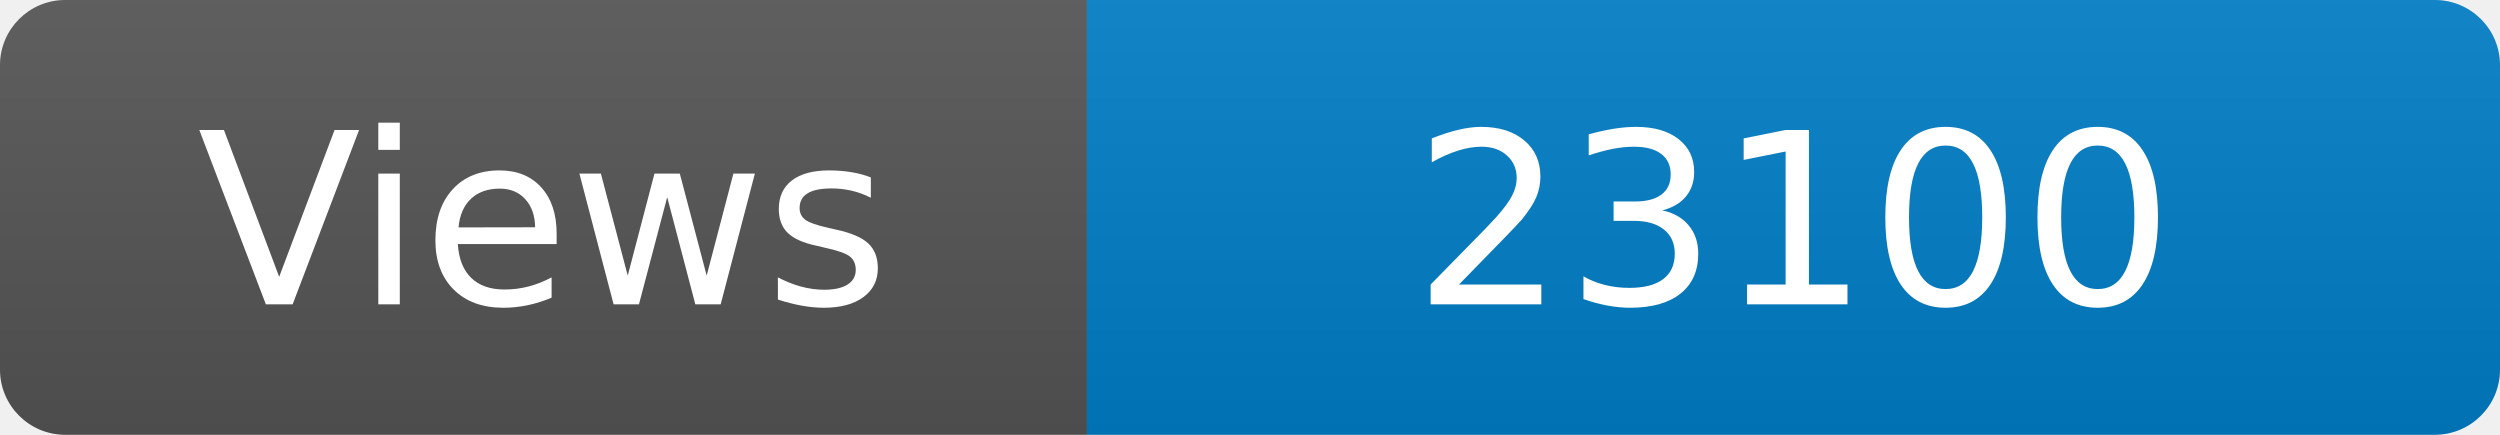
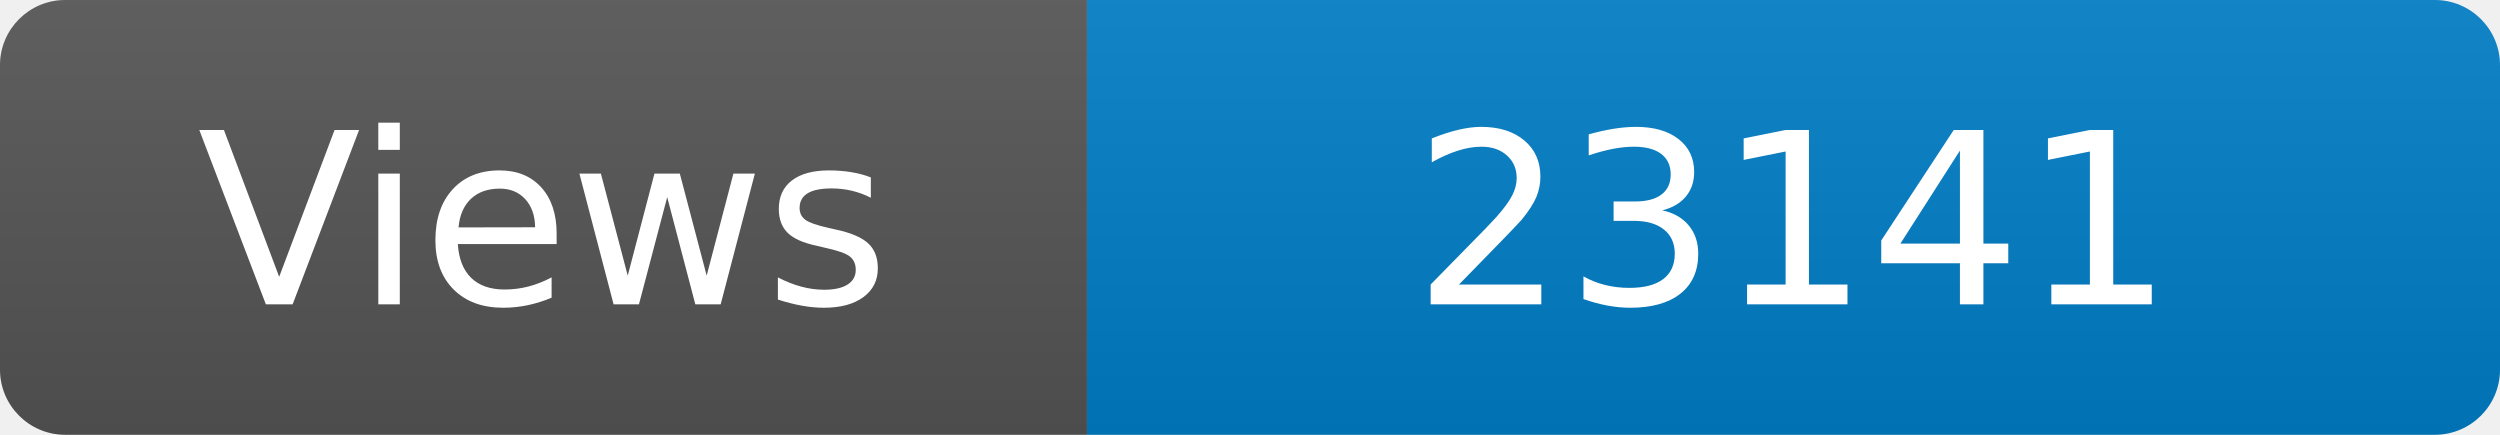
<svg xmlns="http://www.w3.org/2000/svg" width="115" height="20" role="img" aria-label="Maintained?: yes">
  <linearGradient id="s" x2="0" y2="100%">
    <stop offset="0" stop-color="#bbb" stop-opacity=".1" />
    <stop offset="1" stop-opacity=".1" />
  </linearGradient>
  <clipPath id="r">
    <rect width="115" height="20" rx="3" fill="#fff" />
  </clipPath>
  <g clip-path="url(#r)">
    <rect width="50" height="20" fill="#555" />
    <rect x="50" width="160" height="20" fill="#007ec6" />
    <rect width="115" height="20" fill="url(#s)" />
  </g>
  <g fill="#fff" text-anchor="middle" font-family="Verdana,Geneva,DejaVu Sans,sans-serif" font-size="110">
    <text x="250" y="140" transform="scale(.1)" fill="#fff">Views</text>
-     <text x="825" y="140" transform="scale(.1)" fill="#fff">23100</text>
+     <text x="825" y="140" transform="scale(.1)" fill="#fff">23141</text>
  </g>
</svg>
